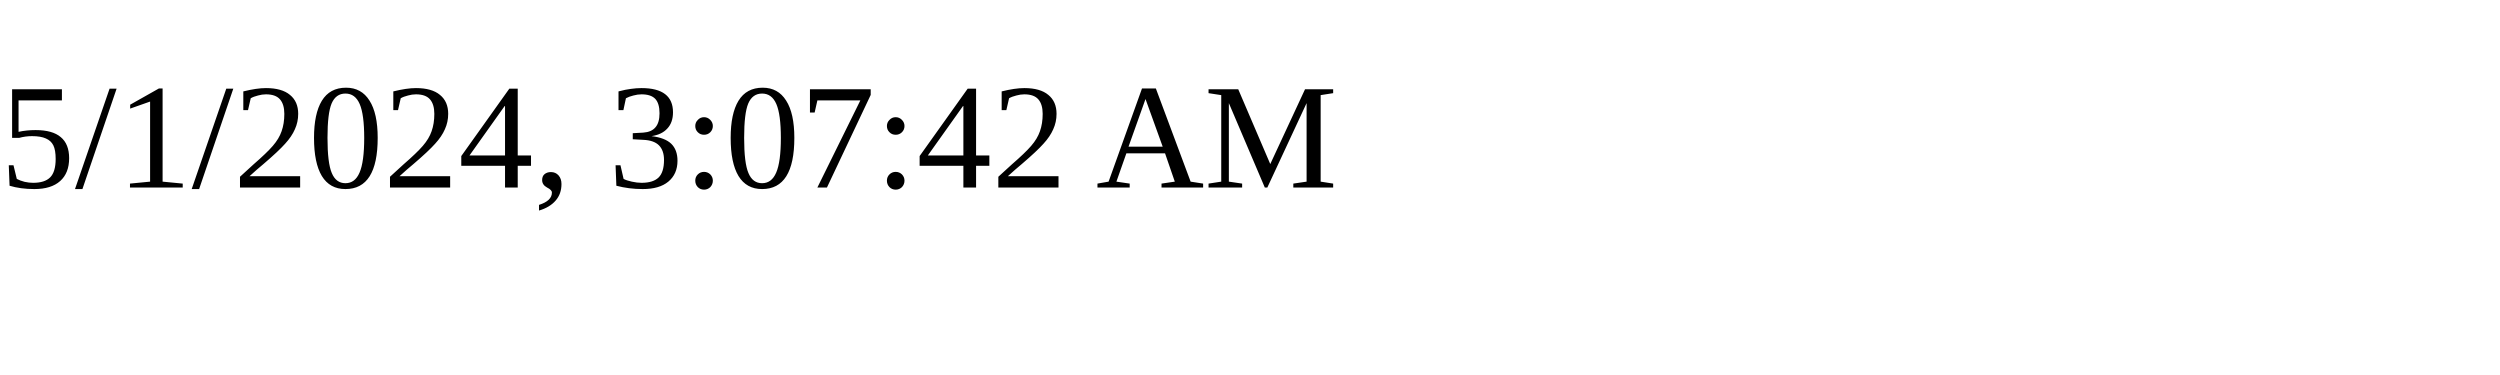
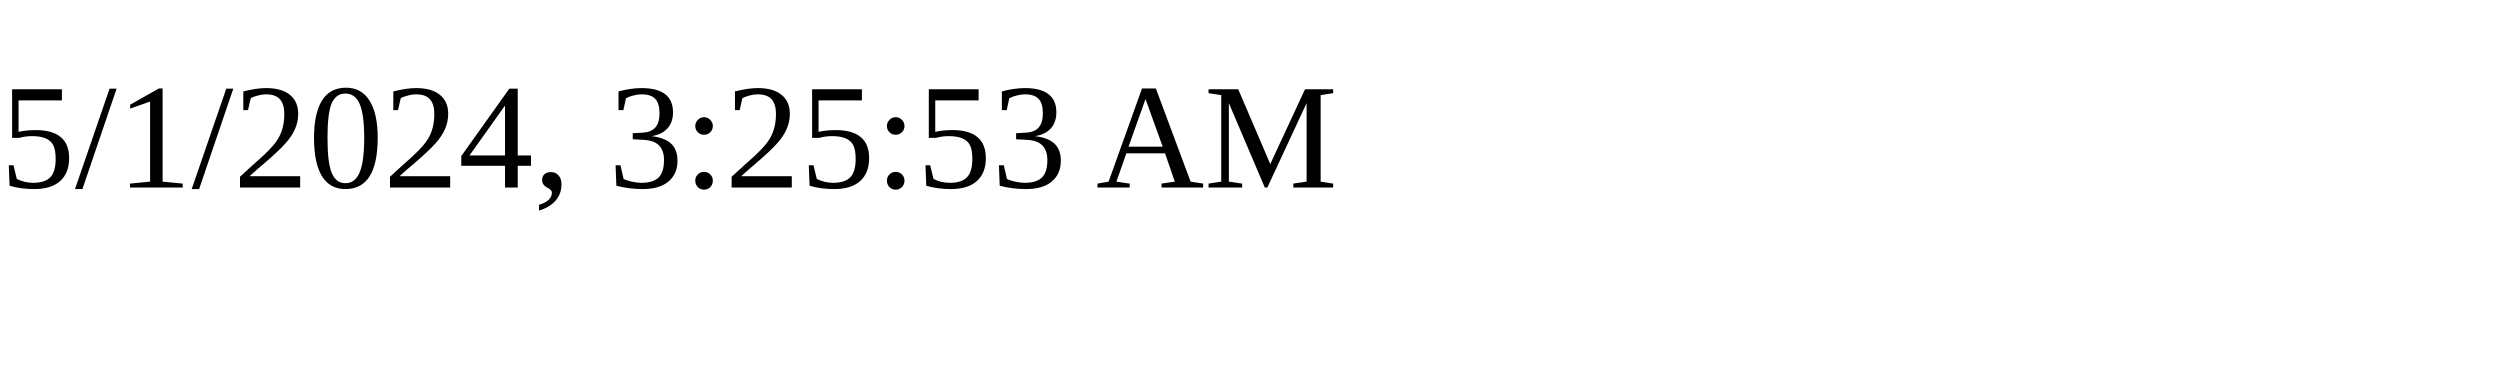
<svg xmlns="http://www.w3.org/2000/svg" height="30" width="200">
-   <text x="0" y="15">5/1/2024, 3:07:42 AM</text>
+   <text x="0" y="15">5/1/2024, 3:25:53 AM</text>
</svg>
